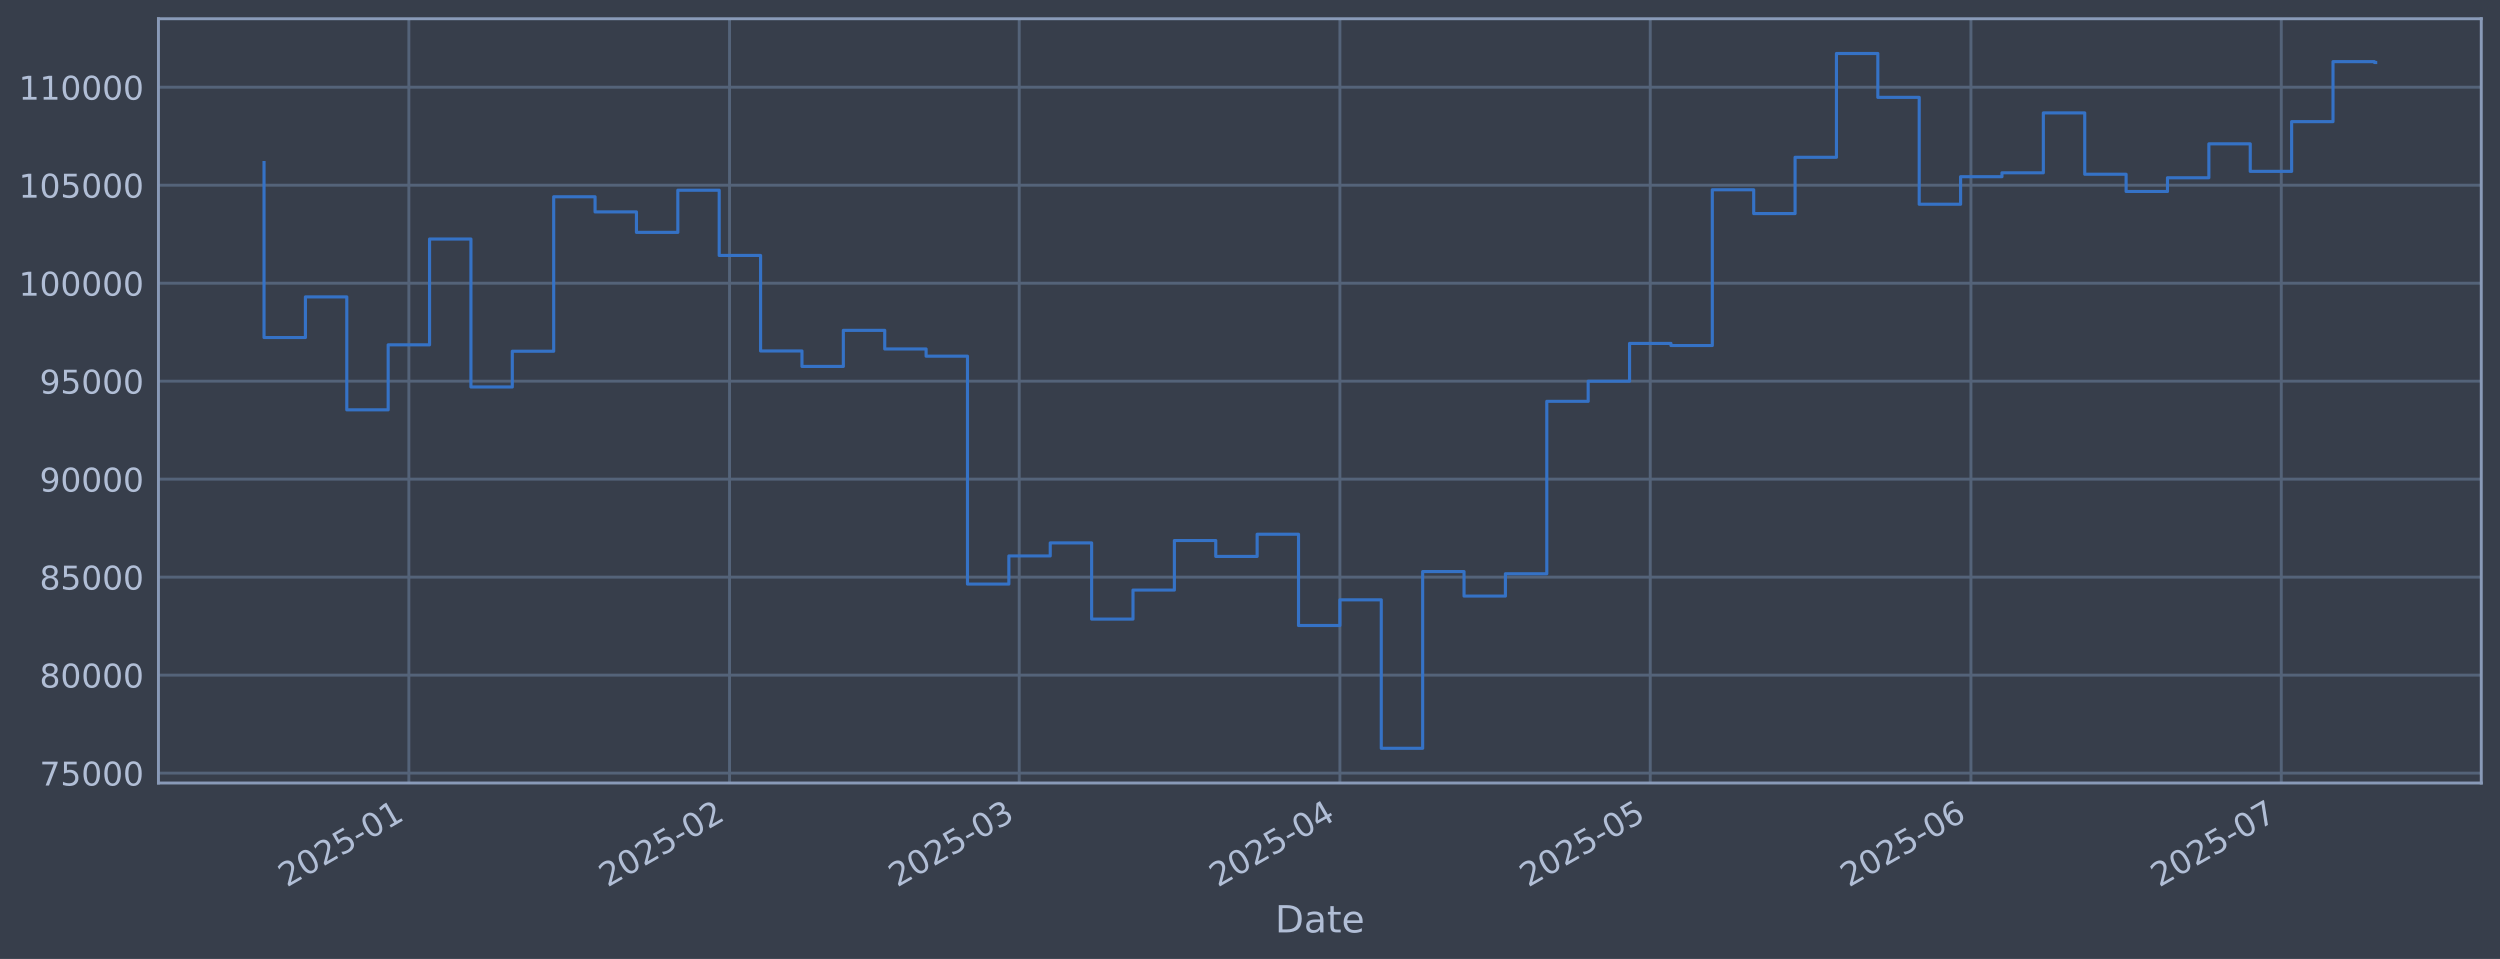
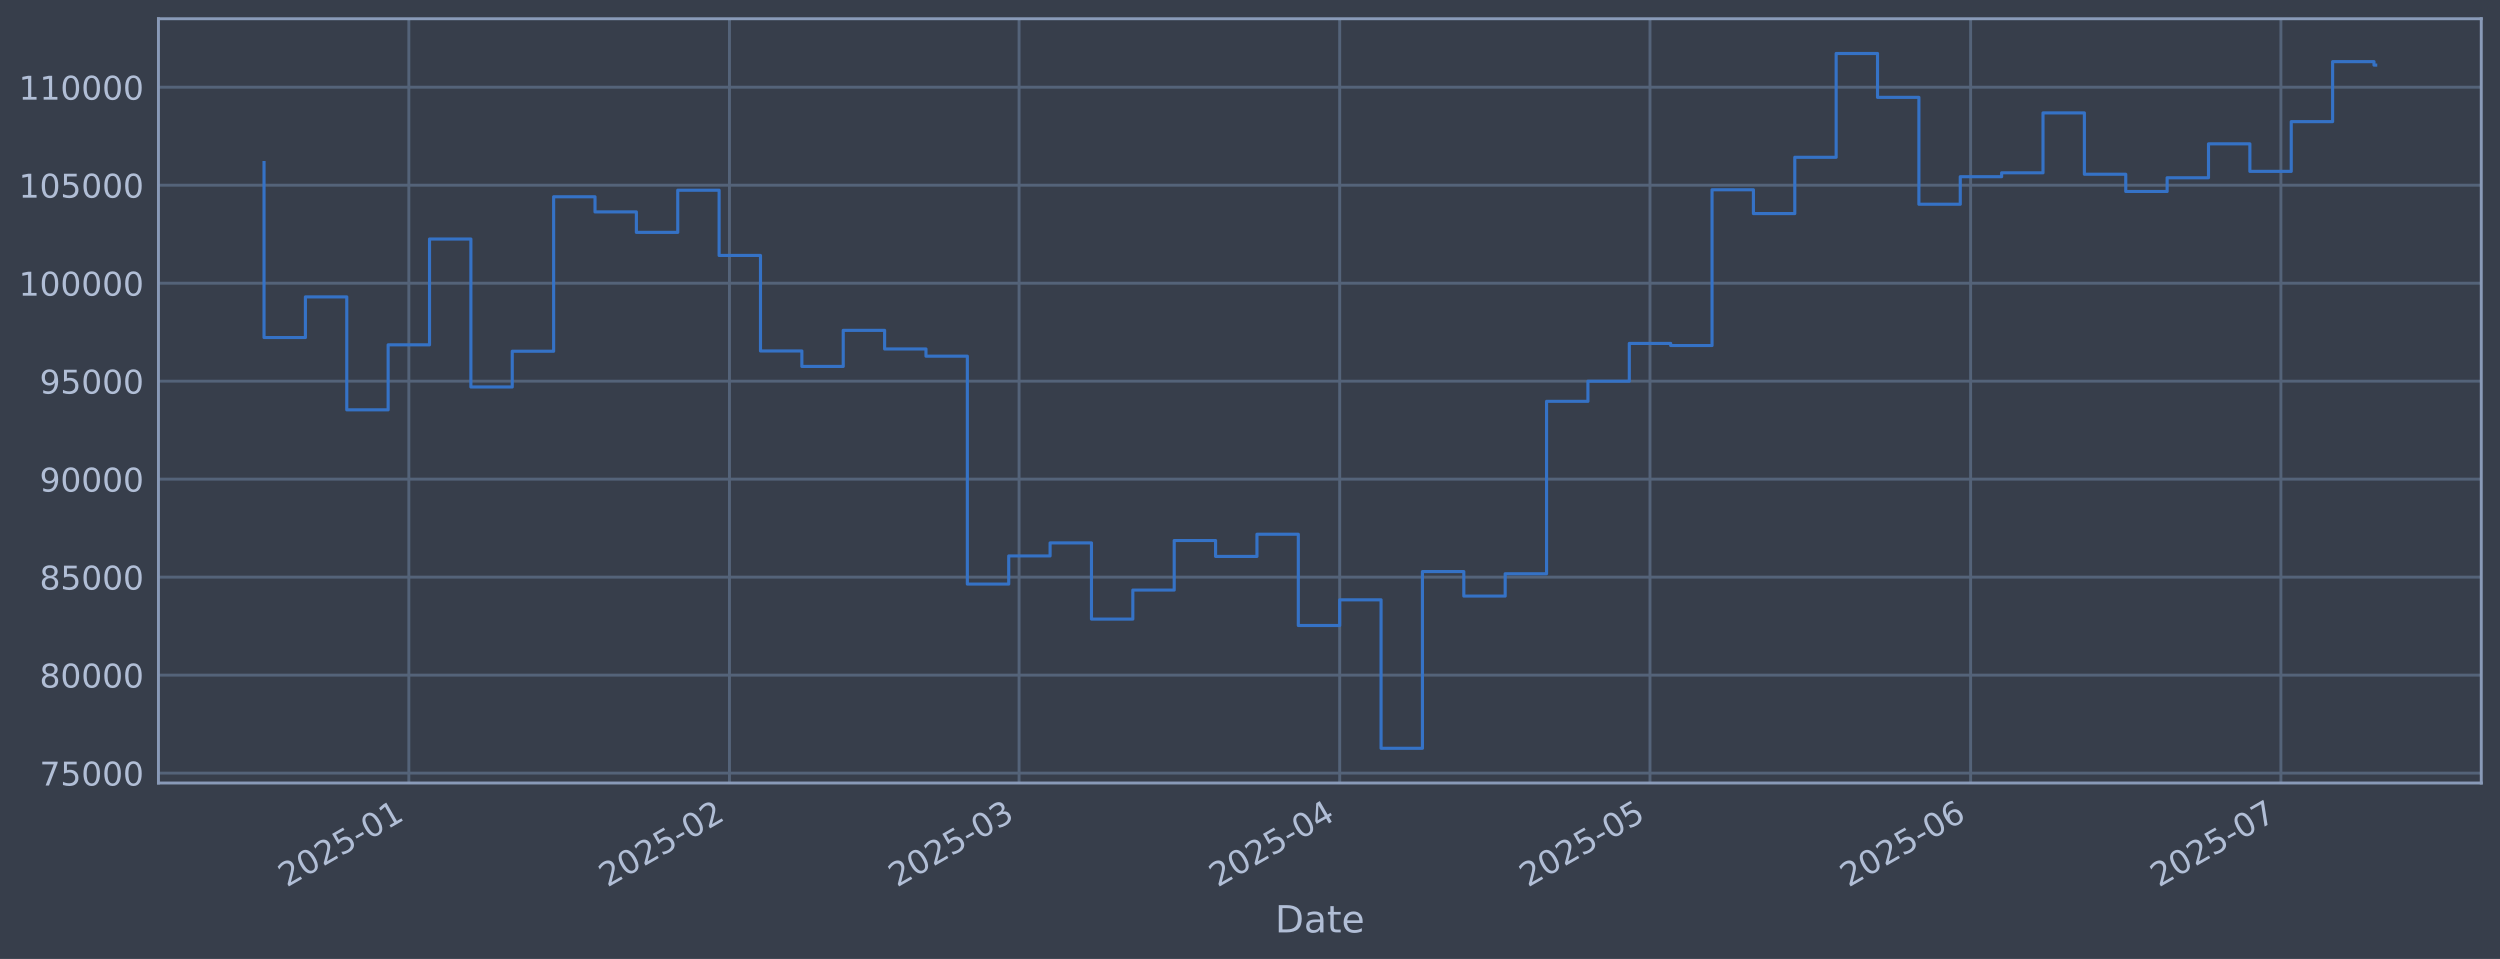
<svg xmlns="http://www.w3.org/2000/svg" xmlns:xlink="http://www.w3.org/1999/xlink" width="960.9pt" height="368.58pt" viewBox="0 0 960.9 368.58" version="1.1">
  <defs>
    <style type="text/css">*{stroke-linejoin: round; stroke-linecap: butt}</style>
  </defs>
  <g id="figure_1">
    <g id="patch_1">
      <path d="M 0 368.58  L 960.9 368.58  L 960.9 0  L 0 0  z " style="fill: #373e4b" />
    </g>
    <g id="axes_1">
      <g id="patch_2">
        <path d="M 60.901 300.96  L 953.701 300.96  L 953.701 7.2  L 60.901 7.2  z " style="fill: #373e4b" />
      </g>
      <g id="matplotlib.axis_1">
        <g id="xtick_1">
          <g id="line2d_1">
-             <path d="M 157.149 300.96  L 157.149 7.2  " clip-path="url(#p60eb8ce3f3)" style="fill: none; stroke: #546379; stroke-width: 1.12; stroke-linecap: square" />
+             <path d="M 157.138 300.96  L 157.138 7.2  " clip-path="url(#p1617a0cbd2)" style="fill: none; stroke: #546379; stroke-width: 1.12; stroke-linecap: square" />
          </g>
          <g id="line2d_2" />
          <g id="text_1">
-             <g style="fill: #b1bed6" transform="translate(110.2453 341.1745) rotate(-30) scale(0.126 -0.126)">
+             <g style="fill: #b1bed6" transform="translate(110.2347 341.1745) rotate(-30) scale(0.126 -0.126)">
              <defs>
                <path id="DejaVuSans-32" d="M 1228 531  L 3431 531  L 3431 0  L 469 0  L 469 531  Q 828 903 1448 1529  Q 2069 2156 2228 2338  Q 2531 2678 2651 2914  Q 2772 3150 2772 3378  Q 2772 3750 2511 3984  Q 2250 4219 1831 4219  Q 1534 4219 1204 4116  Q 875 4013 500 3803  L 500 4441  Q 881 4594 1212 4672  Q 1544 4750 1819 4750  Q 2544 4750 2975 4387  Q 3406 4025 3406 3419  Q 3406 3131 3298 2873  Q 3191 2616 2906 2266  Q 2828 2175 2409 1742  Q 1991 1309 1228 531  z " transform="scale(0.015625)" />
                <path id="DejaVuSans-30" d="M 2034 4250  Q 1547 4250 1301 3770  Q 1056 3291 1056 2328  Q 1056 1369 1301 889  Q 1547 409 2034 409  Q 2525 409 2770 889  Q 3016 1369 3016 2328  Q 3016 3291 2770 3770  Q 2525 4250 2034 4250  z M 2034 4750  Q 2819 4750 3233 4129  Q 3647 3509 3647 2328  Q 3647 1150 3233 529  Q 2819 -91 2034 -91  Q 1250 -91 836 529  Q 422 1150 422 2328  Q 422 3509 836 4129  Q 1250 4750 2034 4750  z " transform="scale(0.015625)" />
                <path id="DejaVuSans-35" d="M 691 4666  L 3169 4666  L 3169 4134  L 1269 4134  L 1269 2991  Q 1406 3038 1543 3061  Q 1681 3084 1819 3084  Q 2600 3084 3056 2656  Q 3513 2228 3513 1497  Q 3513 744 3044 326  Q 2575 -91 1722 -91  Q 1428 -91 1123 -41  Q 819 9 494 109  L 494 744  Q 775 591 1075 516  Q 1375 441 1709 441  Q 2250 441 2565 725  Q 2881 1009 2881 1497  Q 2881 1984 2565 2268  Q 2250 2553 1709 2553  Q 1456 2553 1204 2497  Q 953 2441 691 2322  L 691 4666  z " transform="scale(0.015625)" />
                <path id="DejaVuSans-2d" d="M 313 2009  L 1997 2009  L 1997 1497  L 313 1497  L 313 2009  z " transform="scale(0.015625)" />
                <path id="DejaVuSans-31" d="M 794 531  L 1825 531  L 1825 4091  L 703 3866  L 703 4441  L 1819 4666  L 2450 4666  L 2450 531  L 3481 531  L 3481 0  L 794 0  L 794 531  z " transform="scale(0.015625)" />
              </defs>
              <use xlink:href="#DejaVuSans-32" />
              <use xlink:href="#DejaVuSans-30" transform="translate(63.62305 0)" />
              <use xlink:href="#DejaVuSans-32" transform="translate(127.2461 0)" />
              <use xlink:href="#DejaVuSans-35" transform="translate(190.8691 0)" />
              <use xlink:href="#DejaVuSans-2d" transform="translate(254.4922 0)" />
              <use xlink:href="#DejaVuSans-30" transform="translate(290.5762 0)" />
              <use xlink:href="#DejaVuSans-31" transform="translate(354.1992 0)" />
            </g>
          </g>
        </g>
        <g id="xtick_2">
          <g id="line2d_3">
-             <path d="M 280.409 300.96  L 280.409 7.2  " clip-path="url(#p60eb8ce3f3)" style="fill: none; stroke: #546379; stroke-width: 1.12; stroke-linecap: square" />
+             <path d="M 280.376 300.96  L 280.376 7.2  " clip-path="url(#p1617a0cbd2)" style="fill: none; stroke: #546379; stroke-width: 1.12; stroke-linecap: square" />
          </g>
          <g id="line2d_4" />
          <g id="text_2">
-             <g style="fill: #b1bed6" transform="translate(233.5062 341.1745) rotate(-30) scale(0.126 -0.126)">
+             <g style="fill: #b1bed6" transform="translate(233.4723 341.1745) rotate(-30) scale(0.126 -0.126)">
              <use xlink:href="#DejaVuSans-32" />
              <use xlink:href="#DejaVuSans-30" transform="translate(63.62305 0)" />
              <use xlink:href="#DejaVuSans-32" transform="translate(127.2461 0)" />
              <use xlink:href="#DejaVuSans-35" transform="translate(190.8691 0)" />
              <use xlink:href="#DejaVuSans-2d" transform="translate(254.4922 0)" />
              <use xlink:href="#DejaVuSans-30" transform="translate(290.5762 0)" />
              <use xlink:href="#DejaVuSans-32" transform="translate(354.1992 0)" />
            </g>
          </g>
        </g>
        <g id="xtick_3">
          <g id="line2d_5">
-             <path d="M 391.742 300.96  L 391.742 7.2  " clip-path="url(#p60eb8ce3f3)" style="fill: none; stroke: #546379; stroke-width: 1.12; stroke-linecap: square" />
+             <path d="M 391.687 300.96  L 391.687 7.2  " clip-path="url(#p1617a0cbd2)" style="fill: none; stroke: #546379; stroke-width: 1.12; stroke-linecap: square" />
          </g>
          <g id="line2d_6" />
          <g id="text_3">
-             <g style="fill: #b1bed6" transform="translate(344.8386 341.1745) rotate(-30) scale(0.126 -0.126)">
+             <g style="fill: #b1bed6" transform="translate(344.7836 341.1745) rotate(-30) scale(0.126 -0.126)">
              <defs>
                <path id="DejaVuSans-33" d="M 2597 2516  Q 3050 2419 3304 2112  Q 3559 1806 3559 1356  Q 3559 666 3084 287  Q 2609 -91 1734 -91  Q 1441 -91 1130 -33  Q 819 25 488 141  L 488 750  Q 750 597 1062 519  Q 1375 441 1716 441  Q 2309 441 2620 675  Q 2931 909 2931 1356  Q 2931 1769 2642 2001  Q 2353 2234 1838 2234  L 1294 2234  L 1294 2753  L 1863 2753  Q 2328 2753 2575 2939  Q 2822 3125 2822 3475  Q 2822 3834 2567 4026  Q 2313 4219 1838 4219  Q 1578 4219 1281 4162  Q 984 4106 628 3988  L 628 4550  Q 988 4650 1302 4700  Q 1616 4750 1894 4750  Q 2613 4750 3031 4423  Q 3450 4097 3450 3541  Q 3450 3153 3228 2886  Q 3006 2619 2597 2516  z " transform="scale(0.015625)" />
              </defs>
              <use xlink:href="#DejaVuSans-32" />
              <use xlink:href="#DejaVuSans-30" transform="translate(63.62305 0)" />
              <use xlink:href="#DejaVuSans-32" transform="translate(127.2461 0)" />
              <use xlink:href="#DejaVuSans-35" transform="translate(190.8691 0)" />
              <use xlink:href="#DejaVuSans-2d" transform="translate(254.4922 0)" />
              <use xlink:href="#DejaVuSans-30" transform="translate(290.5762 0)" />
              <use xlink:href="#DejaVuSans-33" transform="translate(354.1992 0)" />
            </g>
          </g>
        </g>
        <g id="xtick_4">
          <g id="line2d_7">
-             <path d="M 515.003 300.96  L 515.003 7.2  " clip-path="url(#p60eb8ce3f3)" style="fill: none; stroke: #546379; stroke-width: 1.12; stroke-linecap: square" />
+             <path d="M 514.924 300.96  L 514.924 7.2  " clip-path="url(#p1617a0cbd2)" style="fill: none; stroke: #546379; stroke-width: 1.12; stroke-linecap: square" />
          </g>
          <g id="line2d_8" />
          <g id="text_4">
-             <g style="fill: #b1bed6" transform="translate(468.0995 341.1745) rotate(-30) scale(0.126 -0.126)">
+             <g style="fill: #b1bed6" transform="translate(468.0212 341.1745) rotate(-30) scale(0.126 -0.126)">
              <defs>
                <path id="DejaVuSans-34" d="M 2419 4116  L 825 1625  L 2419 1625  L 2419 4116  z M 2253 4666  L 3047 4666  L 3047 1625  L 3713 1625  L 3713 1100  L 3047 1100  L 3047 0  L 2419 0  L 2419 1100  L 313 1100  L 313 1709  L 2253 4666  z " transform="scale(0.015625)" />
              </defs>
              <use xlink:href="#DejaVuSans-32" />
              <use xlink:href="#DejaVuSans-30" transform="translate(63.62305 0)" />
              <use xlink:href="#DejaVuSans-32" transform="translate(127.2461 0)" />
              <use xlink:href="#DejaVuSans-35" transform="translate(190.8691 0)" />
              <use xlink:href="#DejaVuSans-2d" transform="translate(254.4922 0)" />
              <use xlink:href="#DejaVuSans-30" transform="translate(290.5762 0)" />
              <use xlink:href="#DejaVuSans-34" transform="translate(354.1992 0)" />
            </g>
          </g>
        </g>
        <g id="xtick_5">
          <g id="line2d_9">
-             <path d="M 634.287 300.96  L 634.287 7.2  " clip-path="url(#p60eb8ce3f3)" style="fill: none; stroke: #546379; stroke-width: 1.12; stroke-linecap: square" />
+             <path d="M 634.187 300.96  L 634.187 7.2  " clip-path="url(#p1617a0cbd2)" style="fill: none; stroke: #546379; stroke-width: 1.12; stroke-linecap: square" />
          </g>
          <g id="line2d_10" />
          <g id="text_5">
-             <g style="fill: #b1bed6" transform="translate(587.3842 341.1745) rotate(-30) scale(0.126 -0.126)">
+             <g style="fill: #b1bed6" transform="translate(587.2834 341.1745) rotate(-30) scale(0.126 -0.126)">
              <use xlink:href="#DejaVuSans-32" />
              <use xlink:href="#DejaVuSans-30" transform="translate(63.62305 0)" />
              <use xlink:href="#DejaVuSans-32" transform="translate(127.2461 0)" />
              <use xlink:href="#DejaVuSans-35" transform="translate(190.8691 0)" />
              <use xlink:href="#DejaVuSans-2d" transform="translate(254.4922 0)" />
              <use xlink:href="#DejaVuSans-30" transform="translate(290.5762 0)" />
              <use xlink:href="#DejaVuSans-35" transform="translate(354.1992 0)" />
            </g>
          </g>
        </g>
        <g id="xtick_6">
          <g id="line2d_11">
-             <path d="M 757.548 300.96  L 757.548 7.2  " clip-path="url(#p60eb8ce3f3)" style="fill: none; stroke: #546379; stroke-width: 1.12; stroke-linecap: square" />
+             <path d="M 757.424 300.96  L 757.424 7.2  " clip-path="url(#p1617a0cbd2)" style="fill: none; stroke: #546379; stroke-width: 1.12; stroke-linecap: square" />
          </g>
          <g id="line2d_12" />
          <g id="text_6">
-             <g style="fill: #b1bed6" transform="translate(710.6451 341.1745) rotate(-30) scale(0.126 -0.126)">
+             <g style="fill: #b1bed6" transform="translate(710.5209 341.1745) rotate(-30) scale(0.126 -0.126)">
              <defs>
                <path id="DejaVuSans-36" d="M 2113 2584  Q 1688 2584 1439 2293  Q 1191 2003 1191 1497  Q 1191 994 1439 701  Q 1688 409 2113 409  Q 2538 409 2786 701  Q 3034 994 3034 1497  Q 3034 2003 2786 2293  Q 2538 2584 2113 2584  z M 3366 4563  L 3366 3988  Q 3128 4100 2886 4159  Q 2644 4219 2406 4219  Q 1781 4219 1451 3797  Q 1122 3375 1075 2522  Q 1259 2794 1537 2939  Q 1816 3084 2150 3084  Q 2853 3084 3261 2657  Q 3669 2231 3669 1497  Q 3669 778 3244 343  Q 2819 -91 2113 -91  Q 1303 -91 875 529  Q 447 1150 447 2328  Q 447 3434 972 4092  Q 1497 4750 2381 4750  Q 2619 4750 2861 4703  Q 3103 4656 3366 4563  z " transform="scale(0.015625)" />
              </defs>
              <use xlink:href="#DejaVuSans-32" />
              <use xlink:href="#DejaVuSans-30" transform="translate(63.62305 0)" />
              <use xlink:href="#DejaVuSans-32" transform="translate(127.2461 0)" />
              <use xlink:href="#DejaVuSans-35" transform="translate(190.8691 0)" />
              <use xlink:href="#DejaVuSans-2d" transform="translate(254.4922 0)" />
              <use xlink:href="#DejaVuSans-30" transform="translate(290.5762 0)" />
              <use xlink:href="#DejaVuSans-36" transform="translate(354.1992 0)" />
            </g>
          </g>
        </g>
        <g id="xtick_7">
          <g id="line2d_13">
-             <path d="M 876.833 300.96  L 876.833 7.2  " clip-path="url(#p60eb8ce3f3)" style="fill: none; stroke: #546379; stroke-width: 1.12; stroke-linecap: square" />
+             <path d="M 876.686 300.96  L 876.686 7.2  " clip-path="url(#p1617a0cbd2)" style="fill: none; stroke: #546379; stroke-width: 1.12; stroke-linecap: square" />
          </g>
          <g id="line2d_14" />
          <g id="text_7">
-             <g style="fill: #b1bed6" transform="translate(829.9298 341.1745) rotate(-30) scale(0.126 -0.126)">
+             <g style="fill: #b1bed6" transform="translate(829.7831 341.1745) rotate(-30) scale(0.126 -0.126)">
              <defs>
                <path id="DejaVuSans-37" d="M 525 4666  L 3525 4666  L 3525 4397  L 1831 0  L 1172 0  L 2766 4134  L 525 4134  L 525 4666  z " transform="scale(0.015625)" />
              </defs>
              <use xlink:href="#DejaVuSans-32" />
              <use xlink:href="#DejaVuSans-30" transform="translate(63.62305 0)" />
              <use xlink:href="#DejaVuSans-32" transform="translate(127.2461 0)" />
              <use xlink:href="#DejaVuSans-35" transform="translate(190.8691 0)" />
              <use xlink:href="#DejaVuSans-2d" transform="translate(254.4922 0)" />
              <use xlink:href="#DejaVuSans-30" transform="translate(290.5762 0)" />
              <use xlink:href="#DejaVuSans-37" transform="translate(354.1992 0)" />
            </g>
          </g>
        </g>
        <g id="text_8">
          <g style="fill: #b1bed6" transform="translate(490.0914 358.3856) scale(0.144 -0.144)">
            <defs>
              <path id="DejaVuSans-44" d="M 1259 4147  L 1259 519  L 2022 519  Q 2988 519 3436 956  Q 3884 1394 3884 2338  Q 3884 3275 3436 3711  Q 2988 4147 2022 4147  L 1259 4147  z M 628 4666  L 1925 4666  Q 3281 4666 3915 4102  Q 4550 3538 4550 2338  Q 4550 1131 3912 565  Q 3275 0 1925 0  L 628 0  L 628 4666  z " transform="scale(0.015625)" />
              <path id="DejaVuSans-61" d="M 2194 1759  Q 1497 1759 1228 1600  Q 959 1441 959 1056  Q 959 750 1161 570  Q 1363 391 1709 391  Q 2188 391 2477 730  Q 2766 1069 2766 1631  L 2766 1759  L 2194 1759  z M 3341 1997  L 3341 0  L 2766 0  L 2766 531  Q 2569 213 2275 61  Q 1981 -91 1556 -91  Q 1019 -91 701 211  Q 384 513 384 1019  Q 384 1609 779 1909  Q 1175 2209 1959 2209  L 2766 2209  L 2766 2266  Q 2766 2663 2505 2880  Q 2244 3097 1772 3097  Q 1472 3097 1187 3025  Q 903 2953 641 2809  L 641 3341  Q 956 3463 1253 3523  Q 1550 3584 1831 3584  Q 2591 3584 2966 3190  Q 3341 2797 3341 1997  z " transform="scale(0.015625)" />
              <path id="DejaVuSans-74" d="M 1172 4494  L 1172 3500  L 2356 3500  L 2356 3053  L 1172 3053  L 1172 1153  Q 1172 725 1289 603  Q 1406 481 1766 481  L 2356 481  L 2356 0  L 1766 0  Q 1100 0 847 248  Q 594 497 594 1153  L 594 3053  L 172 3053  L 172 3500  L 594 3500  L 594 4494  L 1172 4494  z " transform="scale(0.015625)" />
              <path id="DejaVuSans-65" d="M 3597 1894  L 3597 1613  L 953 1613  Q 991 1019 1311 708  Q 1631 397 2203 397  Q 2534 397 2845 478  Q 3156 559 3463 722  L 3463 178  Q 3153 47 2828 -22  Q 2503 -91 2169 -91  Q 1331 -91 842 396  Q 353 884 353 1716  Q 353 2575 817 3079  Q 1281 3584 2069 3584  Q 2775 3584 3186 3129  Q 3597 2675 3597 1894  z M 3022 2063  Q 3016 2534 2758 2815  Q 2500 3097 2075 3097  Q 1594 3097 1305 2825  Q 1016 2553 972 2059  L 3022 2063  z " transform="scale(0.015625)" />
            </defs>
            <use xlink:href="#DejaVuSans-44" />
            <use xlink:href="#DejaVuSans-61" transform="translate(77.00195 0)" />
            <use xlink:href="#DejaVuSans-74" transform="translate(138.2812 0)" />
            <use xlink:href="#DejaVuSans-65" transform="translate(177.4902 0)" />
          </g>
        </g>
      </g>
      <g id="matplotlib.axis_2">
        <g id="ytick_1">
          <g id="line2d_15">
-             <path d="M 60.901 297.147  L 953.701 297.147  " clip-path="url(#p60eb8ce3f3)" style="fill: none; stroke: #546379; stroke-width: 1.12; stroke-linecap: square" />
+             <path d="M 60.901 297.147  L 953.701 297.147  " clip-path="url(#p1617a0cbd2)" style="fill: none; stroke: #546379; stroke-width: 1.12; stroke-linecap: square" />
          </g>
          <g id="line2d_16" />
          <g id="text_9">
            <g style="fill: #b1bed6" transform="translate(15.21675 301.9342) scale(0.126 -0.126)">
              <use xlink:href="#DejaVuSans-37" />
              <use xlink:href="#DejaVuSans-35" transform="translate(63.62305 0)" />
              <use xlink:href="#DejaVuSans-30" transform="translate(127.2461 0)" />
              <use xlink:href="#DejaVuSans-30" transform="translate(190.8691 0)" />
              <use xlink:href="#DejaVuSans-30" transform="translate(254.4922 0)" />
            </g>
          </g>
        </g>
        <g id="ytick_2">
          <g id="line2d_17">
-             <path d="M 60.901 259.487  L 953.701 259.487  " clip-path="url(#p60eb8ce3f3)" style="fill: none; stroke: #546379; stroke-width: 1.12; stroke-linecap: square" />
+             <path d="M 60.901 259.487  L 953.701 259.487  " clip-path="url(#p1617a0cbd2)" style="fill: none; stroke: #546379; stroke-width: 1.12; stroke-linecap: square" />
          </g>
          <g id="line2d_18" />
          <g id="text_10">
            <g style="fill: #b1bed6" transform="translate(15.21675 264.2738) scale(0.126 -0.126)">
              <defs>
                <path id="DejaVuSans-38" d="M 2034 2216  Q 1584 2216 1326 1975  Q 1069 1734 1069 1313  Q 1069 891 1326 650  Q 1584 409 2034 409  Q 2484 409 2743 651  Q 3003 894 3003 1313  Q 3003 1734 2745 1975  Q 2488 2216 2034 2216  z M 1403 2484  Q 997 2584 770 2862  Q 544 3141 544 3541  Q 544 4100 942 4425  Q 1341 4750 2034 4750  Q 2731 4750 3128 4425  Q 3525 4100 3525 3541  Q 3525 3141 3298 2862  Q 3072 2584 2669 2484  Q 3125 2378 3379 2068  Q 3634 1759 3634 1313  Q 3634 634 3220 271  Q 2806 -91 2034 -91  Q 1263 -91 848 271  Q 434 634 434 1313  Q 434 1759 690 2068  Q 947 2378 1403 2484  z M 1172 3481  Q 1172 3119 1398 2916  Q 1625 2713 2034 2713  Q 2441 2713 2670 2916  Q 2900 3119 2900 3481  Q 2900 3844 2670 4047  Q 2441 4250 2034 4250  Q 1625 4250 1398 4047  Q 1172 3844 1172 3481  z " transform="scale(0.015625)" />
              </defs>
              <use xlink:href="#DejaVuSans-38" />
              <use xlink:href="#DejaVuSans-30" transform="translate(63.62305 0)" />
              <use xlink:href="#DejaVuSans-30" transform="translate(127.2461 0)" />
              <use xlink:href="#DejaVuSans-30" transform="translate(190.8691 0)" />
              <use xlink:href="#DejaVuSans-30" transform="translate(254.4922 0)" />
            </g>
          </g>
        </g>
        <g id="ytick_3">
          <g id="line2d_19">
-             <path d="M 60.901 221.826  L 953.701 221.826  " clip-path="url(#p60eb8ce3f3)" style="fill: none; stroke: #546379; stroke-width: 1.12; stroke-linecap: square" />
+             <path d="M 60.901 221.826  L 953.701 221.826  " clip-path="url(#p1617a0cbd2)" style="fill: none; stroke: #546379; stroke-width: 1.12; stroke-linecap: square" />
          </g>
          <g id="line2d_20" />
          <g id="text_11">
            <g style="fill: #b1bed6" transform="translate(15.21675 226.6134) scale(0.126 -0.126)">
              <use xlink:href="#DejaVuSans-38" />
              <use xlink:href="#DejaVuSans-35" transform="translate(63.62305 0)" />
              <use xlink:href="#DejaVuSans-30" transform="translate(127.2461 0)" />
              <use xlink:href="#DejaVuSans-30" transform="translate(190.8691 0)" />
              <use xlink:href="#DejaVuSans-30" transform="translate(254.4922 0)" />
            </g>
          </g>
        </g>
        <g id="ytick_4">
          <g id="line2d_21">
-             <path d="M 60.901 184.166  L 953.701 184.166  " clip-path="url(#p60eb8ce3f3)" style="fill: none; stroke: #546379; stroke-width: 1.12; stroke-linecap: square" />
+             <path d="M 60.901 184.166  L 953.701 184.166  " clip-path="url(#p1617a0cbd2)" style="fill: none; stroke: #546379; stroke-width: 1.12; stroke-linecap: square" />
          </g>
          <g id="line2d_22" />
          <g id="text_12">
            <g style="fill: #b1bed6" transform="translate(15.21675 188.953) scale(0.126 -0.126)">
              <defs>
                <path id="DejaVuSans-39" d="M 703 97  L 703 672  Q 941 559 1184 500  Q 1428 441 1663 441  Q 2288 441 2617 861  Q 2947 1281 2994 2138  Q 2813 1869 2534 1725  Q 2256 1581 1919 1581  Q 1219 1581 811 2004  Q 403 2428 403 3163  Q 403 3881 828 4315  Q 1253 4750 1959 4750  Q 2769 4750 3195 4129  Q 3622 3509 3622 2328  Q 3622 1225 3098 567  Q 2575 -91 1691 -91  Q 1453 -91 1209 -44  Q 966 3 703 97  z M 1959 2075  Q 2384 2075 2632 2365  Q 2881 2656 2881 3163  Q 2881 3666 2632 3958  Q 2384 4250 1959 4250  Q 1534 4250 1286 3958  Q 1038 3666 1038 3163  Q 1038 2656 1286 2365  Q 1534 2075 1959 2075  z " transform="scale(0.015625)" />
              </defs>
              <use xlink:href="#DejaVuSans-39" />
              <use xlink:href="#DejaVuSans-30" transform="translate(63.62305 0)" />
              <use xlink:href="#DejaVuSans-30" transform="translate(127.2461 0)" />
              <use xlink:href="#DejaVuSans-30" transform="translate(190.8691 0)" />
              <use xlink:href="#DejaVuSans-30" transform="translate(254.4922 0)" />
            </g>
          </g>
        </g>
        <g id="ytick_5">
          <g id="line2d_23">
-             <path d="M 60.901 146.506  L 953.701 146.506  " clip-path="url(#p60eb8ce3f3)" style="fill: none; stroke: #546379; stroke-width: 1.12; stroke-linecap: square" />
+             <path d="M 60.901 146.506  L 953.701 146.506  " clip-path="url(#p1617a0cbd2)" style="fill: none; stroke: #546379; stroke-width: 1.12; stroke-linecap: square" />
          </g>
          <g id="line2d_24" />
          <g id="text_13">
            <g style="fill: #b1bed6" transform="translate(15.21675 151.2926) scale(0.126 -0.126)">
              <use xlink:href="#DejaVuSans-39" />
              <use xlink:href="#DejaVuSans-35" transform="translate(63.62305 0)" />
              <use xlink:href="#DejaVuSans-30" transform="translate(127.2461 0)" />
              <use xlink:href="#DejaVuSans-30" transform="translate(190.8691 0)" />
              <use xlink:href="#DejaVuSans-30" transform="translate(254.4922 0)" />
            </g>
          </g>
        </g>
        <g id="ytick_6">
          <g id="line2d_25">
-             <path d="M 60.901 108.845  L 953.701 108.845  " clip-path="url(#p60eb8ce3f3)" style="fill: none; stroke: #546379; stroke-width: 1.12; stroke-linecap: square" />
+             <path d="M 60.901 108.845  L 953.701 108.845  " clip-path="url(#p1617a0cbd2)" style="fill: none; stroke: #546379; stroke-width: 1.12; stroke-linecap: square" />
          </g>
          <g id="line2d_26" />
          <g id="text_14">
            <g style="fill: #b1bed6" transform="translate(7.2 113.6322) scale(0.126 -0.126)">
              <use xlink:href="#DejaVuSans-31" />
              <use xlink:href="#DejaVuSans-30" transform="translate(63.62305 0)" />
              <use xlink:href="#DejaVuSans-30" transform="translate(127.2461 0)" />
              <use xlink:href="#DejaVuSans-30" transform="translate(190.8691 0)" />
              <use xlink:href="#DejaVuSans-30" transform="translate(254.4922 0)" />
              <use xlink:href="#DejaVuSans-30" transform="translate(318.1152 0)" />
            </g>
          </g>
        </g>
        <g id="ytick_7">
          <g id="line2d_27">
-             <path d="M 60.901 71.185  L 953.701 71.185  " clip-path="url(#p60eb8ce3f3)" style="fill: none; stroke: #546379; stroke-width: 1.12; stroke-linecap: square" />
+             <path d="M 60.901 71.185  L 953.701 71.185  " clip-path="url(#p1617a0cbd2)" style="fill: none; stroke: #546379; stroke-width: 1.12; stroke-linecap: square" />
          </g>
          <g id="line2d_28" />
          <g id="text_15">
            <g style="fill: #b1bed6" transform="translate(7.2 75.97181) scale(0.126 -0.126)">
              <use xlink:href="#DejaVuSans-31" />
              <use xlink:href="#DejaVuSans-30" transform="translate(63.62305 0)" />
              <use xlink:href="#DejaVuSans-35" transform="translate(127.2461 0)" />
              <use xlink:href="#DejaVuSans-30" transform="translate(190.8691 0)" />
              <use xlink:href="#DejaVuSans-30" transform="translate(254.4922 0)" />
              <use xlink:href="#DejaVuSans-30" transform="translate(318.1152 0)" />
            </g>
          </g>
        </g>
        <g id="ytick_8">
          <g id="line2d_29">
-             <path d="M 60.901 33.524  L 953.701 33.524  " clip-path="url(#p60eb8ce3f3)" style="fill: none; stroke: #546379; stroke-width: 1.12; stroke-linecap: square" />
+             <path d="M 60.901 33.524  L 953.701 33.524  " clip-path="url(#p1617a0cbd2)" style="fill: none; stroke: #546379; stroke-width: 1.12; stroke-linecap: square" />
          </g>
          <g id="line2d_30" />
          <g id="text_16">
            <g style="fill: #b1bed6" transform="translate(7.2 38.31141) scale(0.126 -0.126)">
              <use xlink:href="#DejaVuSans-31" />
              <use xlink:href="#DejaVuSans-31" transform="translate(63.62305 0)" />
              <use xlink:href="#DejaVuSans-30" transform="translate(127.2461 0)" />
              <use xlink:href="#DejaVuSans-30" transform="translate(190.8691 0)" />
              <use xlink:href="#DejaVuSans-30" transform="translate(254.4922 0)" />
              <use xlink:href="#DejaVuSans-30" transform="translate(318.1152 0)" />
            </g>
          </g>
        </g>
      </g>
      <g id="line2d_31">
-         <path d="M 101.482 62.478  L 101.482 129.735  L 117.387 129.735  L 117.387 114.117  L 133.292 114.117  L 133.292 157.529  L 149.196 157.529  L 149.196 132.544  L 165.101 132.544  L 165.101 91.873  L 181.005 91.873  L 181.005 148.745  L 196.91 148.745  L 196.91 135.003  L 212.815 135.003  L 212.815 75.637  L 228.719 75.637  L 228.719 81.451  L 244.624 81.451  L 244.624 89.317  L 260.529 89.317  L 260.529 73.113  L 276.433 73.113  L 276.433 98.189  L 292.338 98.189  L 292.338 134.901  L 308.243 134.901  L 308.243 140.841  L 324.147 140.841  L 324.147 126.97  L 340.052 126.97  L 340.052 134.132  L 355.956 134.132  L 355.956 136.904  L 371.861 136.904  L 371.861 224.494  L 387.766 224.494  L 387.766 213.678  L 403.67 213.678  L 403.67 208.679  L 419.575 208.679  L 419.575 237.95  L 435.48 237.95  L 435.48 226.8  L 451.384 226.8  L 451.384 207.76  L 467.289 207.76  L 467.289 213.864  L 483.193 213.864  L 483.193 205.348  L 499.098 205.348  L 499.098 240.422  L 515.003 240.422  L 515.003 230.548  L 530.907 230.548  L 530.907 287.607  L 546.812 287.607  L 546.812 219.693  L 562.717 219.693  L 562.717 229.105  L 578.621 229.105  L 578.621 220.526  L 594.526 220.526  L 594.526 154.258  L 610.431 154.258  L 610.431 146.519  L 626.335 146.519  L 626.335 131.991  L 642.24 131.991  L 642.24 132.809  L 658.144 132.809  L 658.144 72.945  L 674.049 72.945  L 674.049 82.09  L 689.954 82.09  L 689.954 60.453  L 705.858 60.453  L 705.858 20.553  L 721.763 20.553  L 721.763 37.431  L 737.668 37.431  L 737.668 78.508  L 753.572 78.508  L 753.572 67.912  L 769.477 67.912  L 769.477 66.417  L 785.381 66.417  L 785.381 43.403  L 801.286 43.403  L 801.286 66.977  L 817.191 66.977  L 817.191 73.593  L 833.095 73.593  L 833.095 68.32  L 849 68.32  L 849 55.29  L 864.905 55.29  L 864.905 65.868  L 880.809 65.868  L 880.809 46.757  L 896.714 46.757  L 896.714 23.693  L 912.619 23.693  L 912.619 24.014  L 913.119 24.014  " clip-path="url(#p60eb8ce3f3)" style="fill: none; stroke: #3572c6; stroke-width: 1.2; stroke-linecap: square" />
+         <path d="M 101.482 62.478  L 101.482 129.735  L 117.384 129.735  L 117.384 114.117  L 133.286 114.117  L 133.286 157.529  L 149.187 157.529  L 149.187 132.544  L 165.089 132.544  L 165.089 91.873  L 180.99 91.873  L 180.99 148.745  L 196.892 148.745  L 196.892 135.003  L 212.794 135.003  L 212.794 75.637  L 228.695 75.637  L 228.695 81.451  L 244.597 81.451  L 244.597 89.317  L 260.499 89.317  L 260.499 73.113  L 276.4 73.113  L 276.4 98.189  L 292.302 98.189  L 292.302 134.901  L 308.203 134.901  L 308.203 140.841  L 324.105 140.841  L 324.105 126.97  L 340.007 126.97  L 340.007 134.132  L 355.908 134.132  L 355.908 136.904  L 371.81 136.904  L 371.81 224.494  L 387.712 224.494  L 387.712 213.678  L 403.613 213.678  L 403.613 208.679  L 419.515 208.679  L 419.515 237.95  L 435.416 237.95  L 435.416 226.8  L 451.318 226.8  L 451.318 207.76  L 467.22 207.76  L 467.22 213.864  L 483.121 213.864  L 483.121 205.348  L 499.023 205.348  L 499.023 240.422  L 514.924 240.422  L 514.924 230.548  L 530.826 230.548  L 530.826 287.607  L 546.728 287.607  L 546.728 219.693  L 562.629 219.693  L 562.629 229.105  L 578.531 229.105  L 578.531 220.526  L 594.433 220.526  L 594.433 154.258  L 610.334 154.258  L 610.334 146.519  L 626.236 146.519  L 626.236 131.991  L 642.137 131.991  L 642.137 132.809  L 658.039 132.809  L 658.039 72.945  L 673.941 72.945  L 673.941 82.09  L 689.842 82.09  L 689.842 60.453  L 705.744 60.453  L 705.744 20.553  L 721.646 20.553  L 721.646 37.431  L 737.547 37.431  L 737.547 78.508  L 753.449 78.508  L 753.449 67.912  L 769.35 67.912  L 769.35 66.417  L 785.252 66.417  L 785.252 43.403  L 801.154 43.403  L 801.154 66.977  L 817.055 66.977  L 817.055 73.593  L 832.957 73.593  L 832.957 68.32  L 848.859 68.32  L 848.859 55.29  L 864.76 55.29  L 864.76 65.868  L 880.662 65.868  L 880.662 46.757  L 896.563 46.757  L 896.563 23.693  L 912.465 23.693  L 912.465 25.029  L 913.119 25.029  " clip-path="url(#p1617a0cbd2)" style="fill: none; stroke: #3572c6; stroke-width: 1.2; stroke-linecap: square" />
      </g>
      <g id="patch_3">
        <path d="M 60.901 300.96  L 60.901 7.2  " style="fill: none; stroke: #899ab8; stroke-width: 1.12; stroke-linejoin: miter; stroke-linecap: square" />
      </g>
      <g id="patch_4">
        <path d="M 953.701 300.96  L 953.701 7.2  " style="fill: none; stroke: #899ab8; stroke-width: 1.12; stroke-linejoin: miter; stroke-linecap: square" />
      </g>
      <g id="patch_5">
        <path d="M 60.901 300.96  L 953.701 300.96  " style="fill: none; stroke: #899ab8; stroke-width: 1.12; stroke-linejoin: miter; stroke-linecap: square" />
      </g>
      <g id="patch_6">
        <path d="M 60.901 7.2  L 953.701 7.2  " style="fill: none; stroke: #899ab8; stroke-width: 1.12; stroke-linejoin: miter; stroke-linecap: square" />
      </g>
    </g>
  </g>
  <defs>
-     <clipPath id="p60eb8ce3f3">
+     <clipPath id="p1617a0cbd2">
      <rect x="60.901" y="7.2" width="892.8" height="293.76" />
    </clipPath>
  </defs>
</svg>
